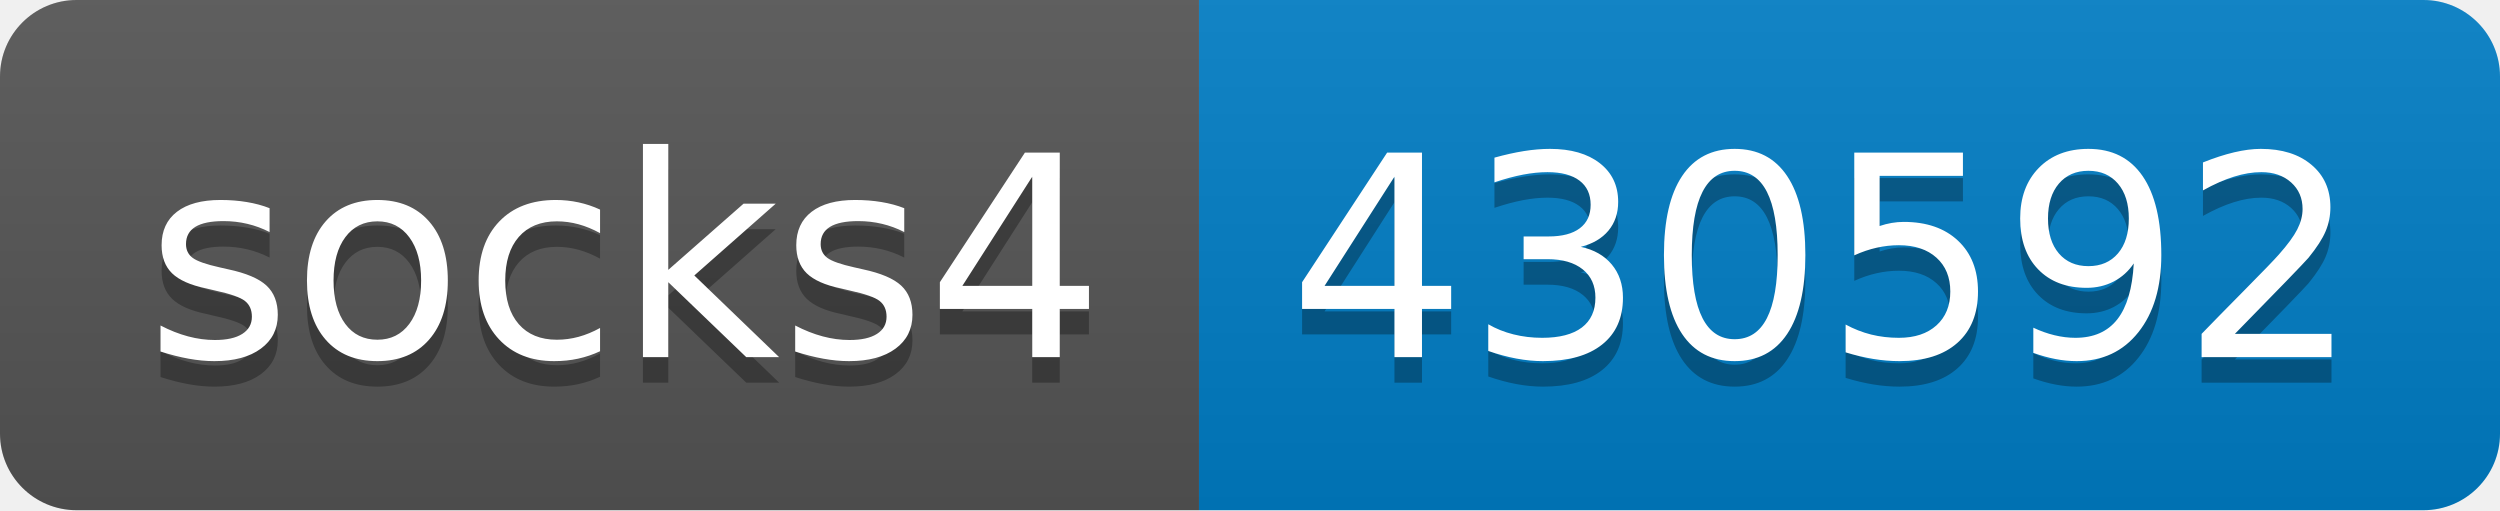
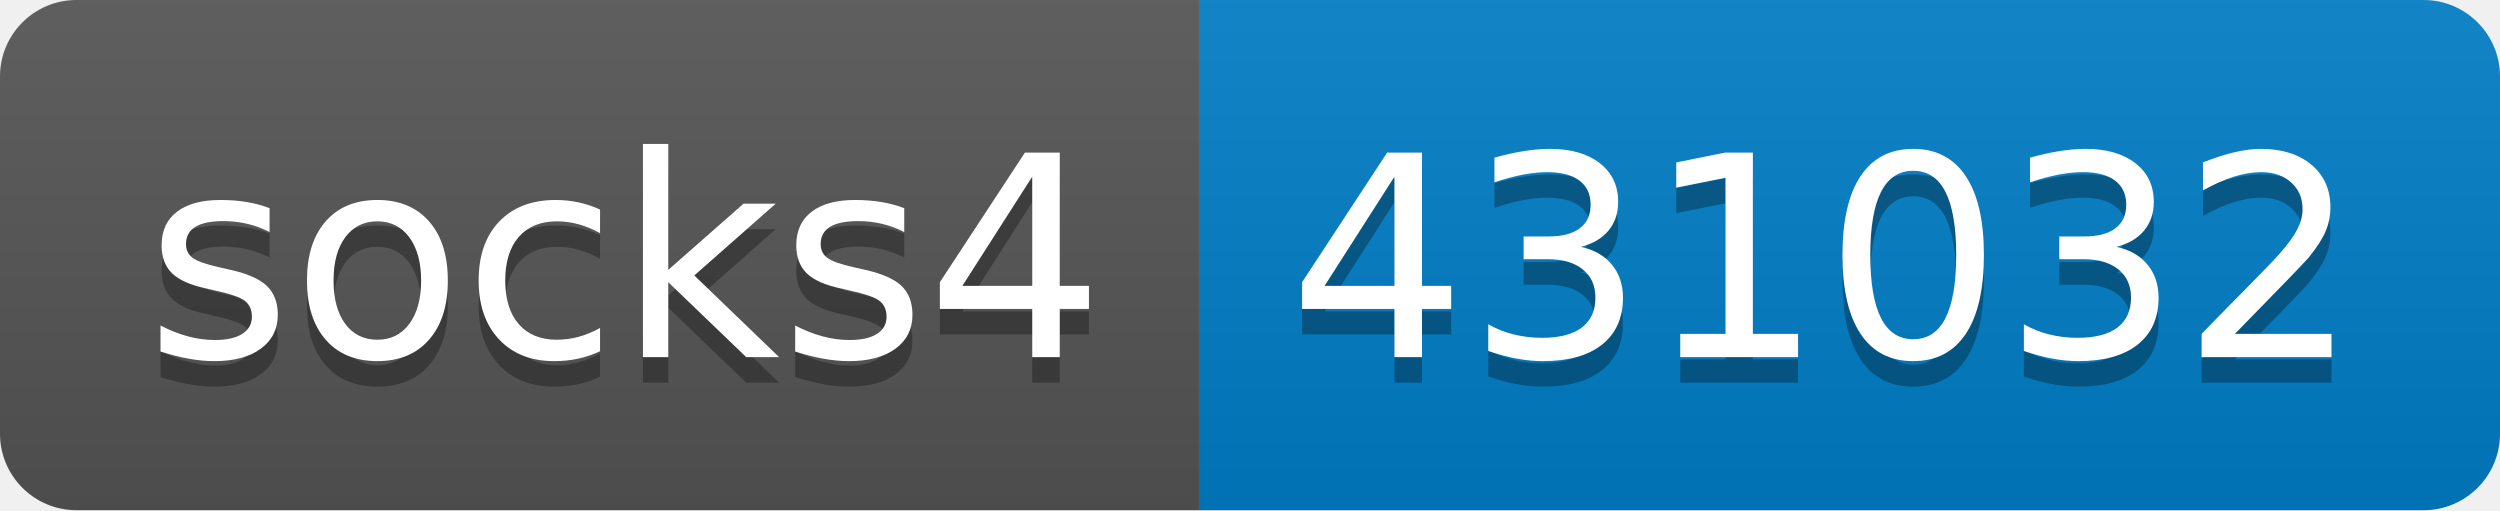
- <svg xmlns="http://www.w3.org/2000/svg" width="98" height="20" role="img" aria-label="socks4: 430592">
+ <svg xmlns="http://www.w3.org/2000/svg" width="98" height="20" role="img" aria-label="socks4: 431032">
  <linearGradient id="s" x2="0" y2="100%">
    <stop offset="0" stop-color="#bbb" stop-opacity=".1" />
    <stop offset="1" stop-opacity=".1" />
  </linearGradient>
  <clipPath id="r">
    <rect width="98" height="20" rx="3" fill="#fff" />
  </clipPath>
  <g clip-path="url(#r)">
    <rect width="47" height="20" fill="#555" />
    <rect x="47" width="51" height="20" fill="#007ec6" />
    <rect width="98" height="20" fill="url(#s)" />
  </g>
  <g fill="#fff" text-anchor="middle" font-family="Verdana,Geneva,DejaVu Sans,sans-serif" text-rendering="geometricPrecision" font-size="110">
    <text aria-hidden="true" x="245" y="150" fill="#010101" fill-opacity=".3" transform="scale(.1)" textLength="370">socks4</text>
    <text x="245" y="140" transform="scale(.1)" fill="#fff" textLength="370">socks4</text>
-     <text aria-hidden="true" x="715" y="150" fill="#010101" fill-opacity=".3" transform="scale(.1)" textLength="410">430592</text>
-     <text x="715" y="140" transform="scale(.1)" fill="#fff" textLength="410">430592</text>
+     <text aria-hidden="true" x="715" y="150" fill="#010101" fill-opacity=".3" transform="scale(.1)" textLength="410">431032</text>
+     <text x="715" y="140" transform="scale(.1)" fill="#fff" textLength="410">431032</text>
  </g>
</svg>
